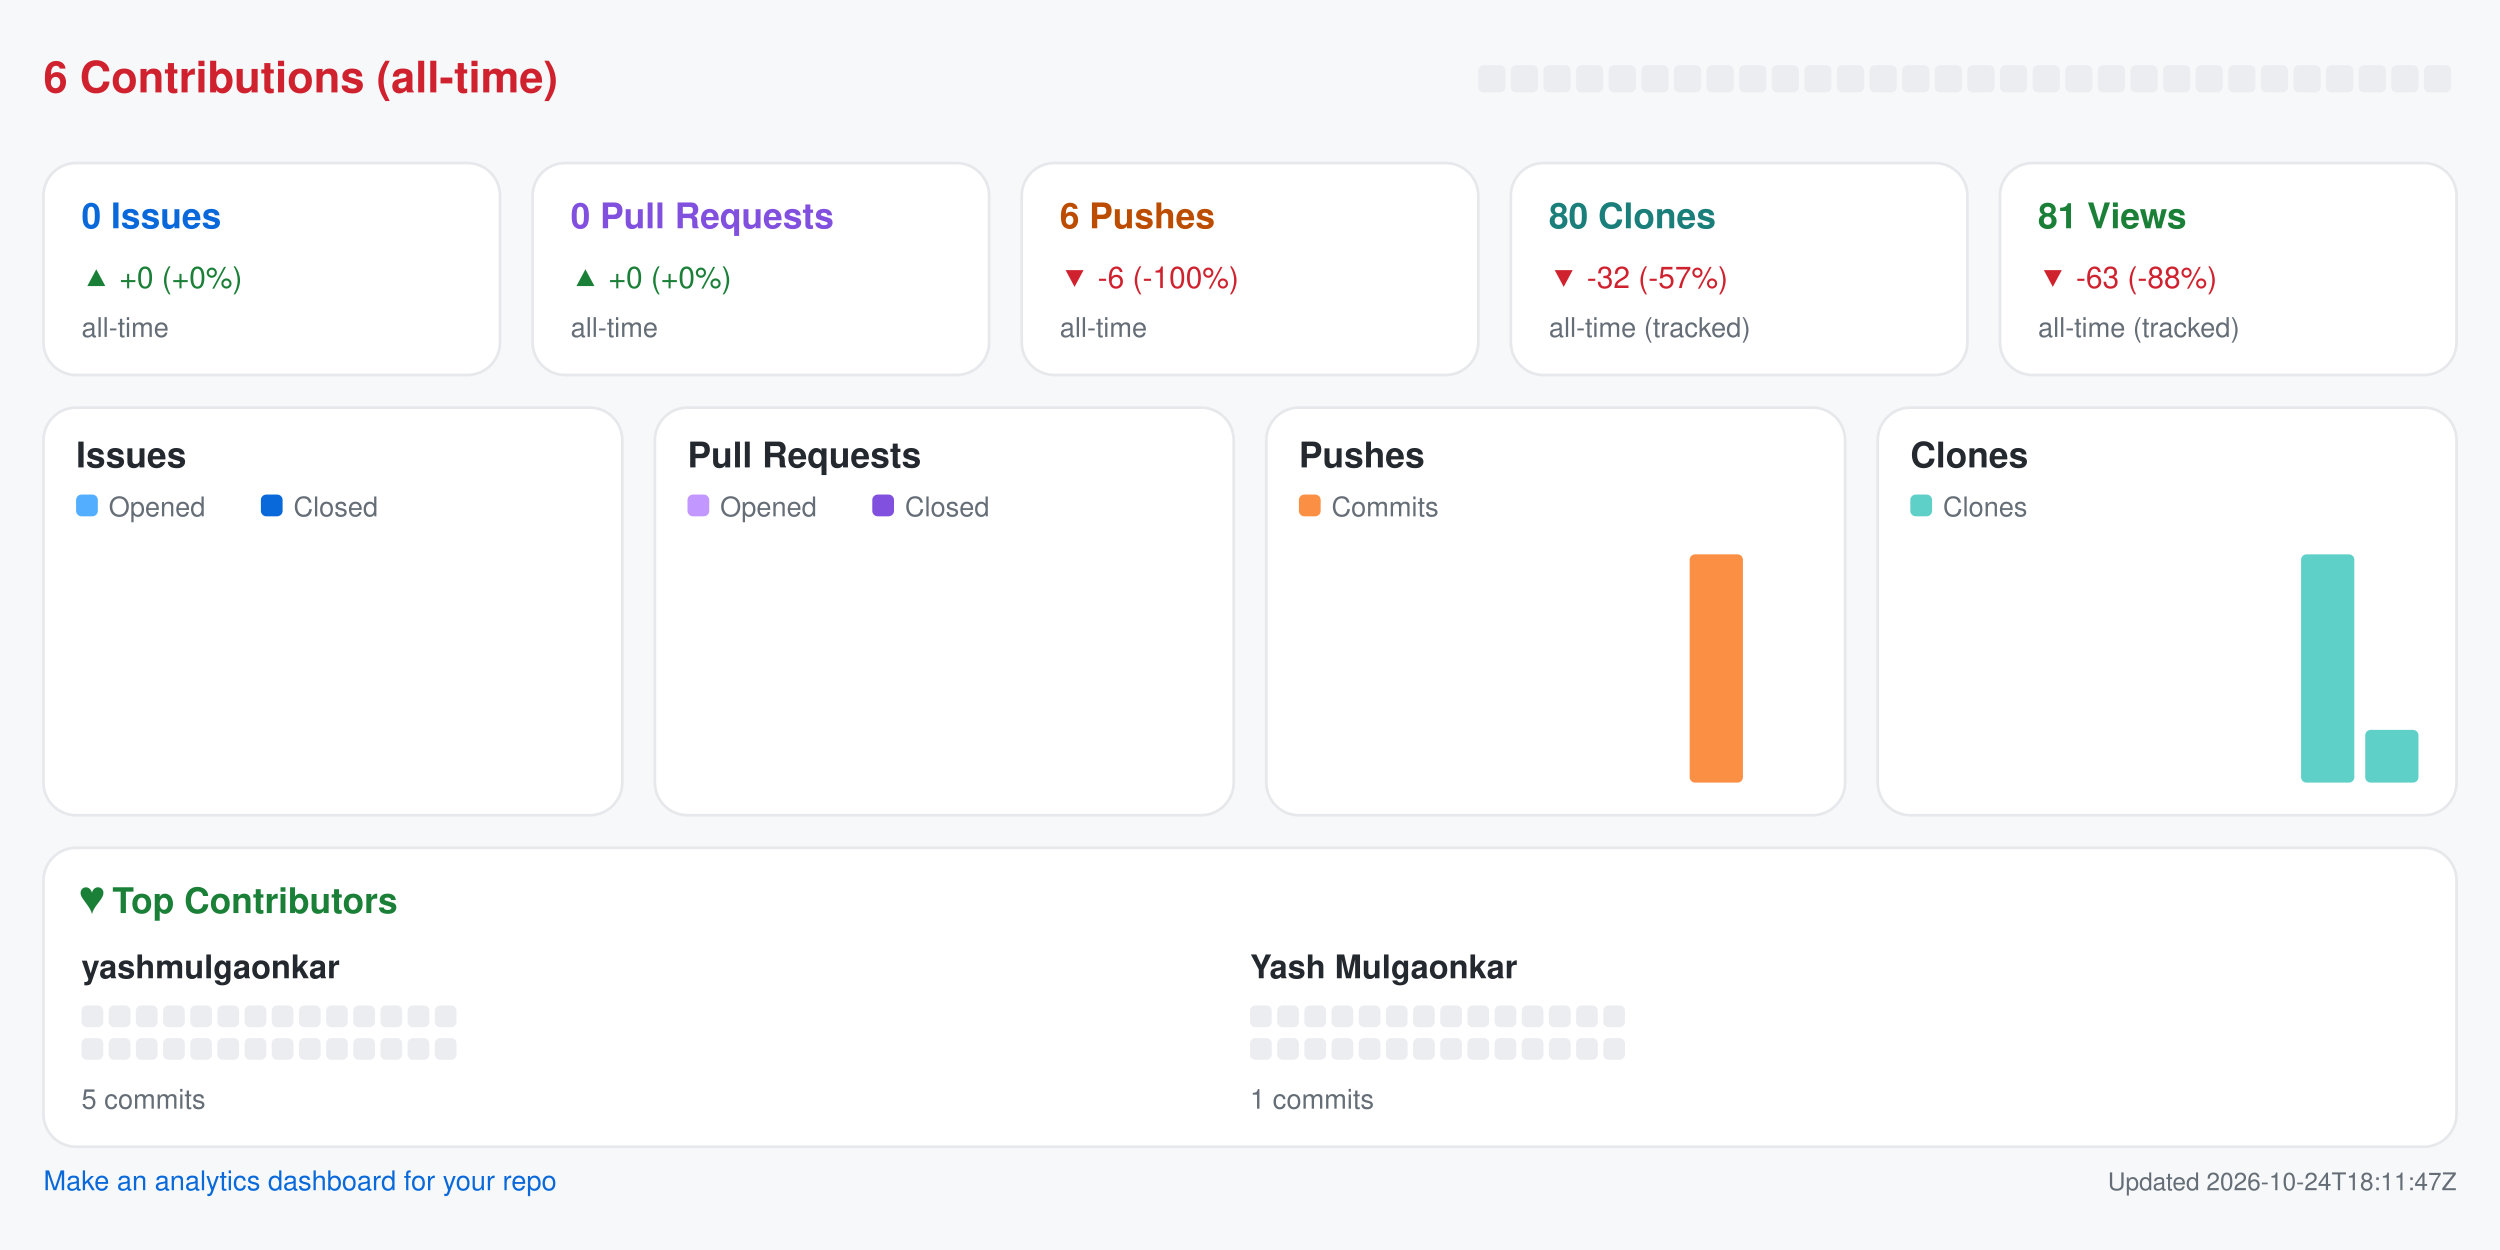
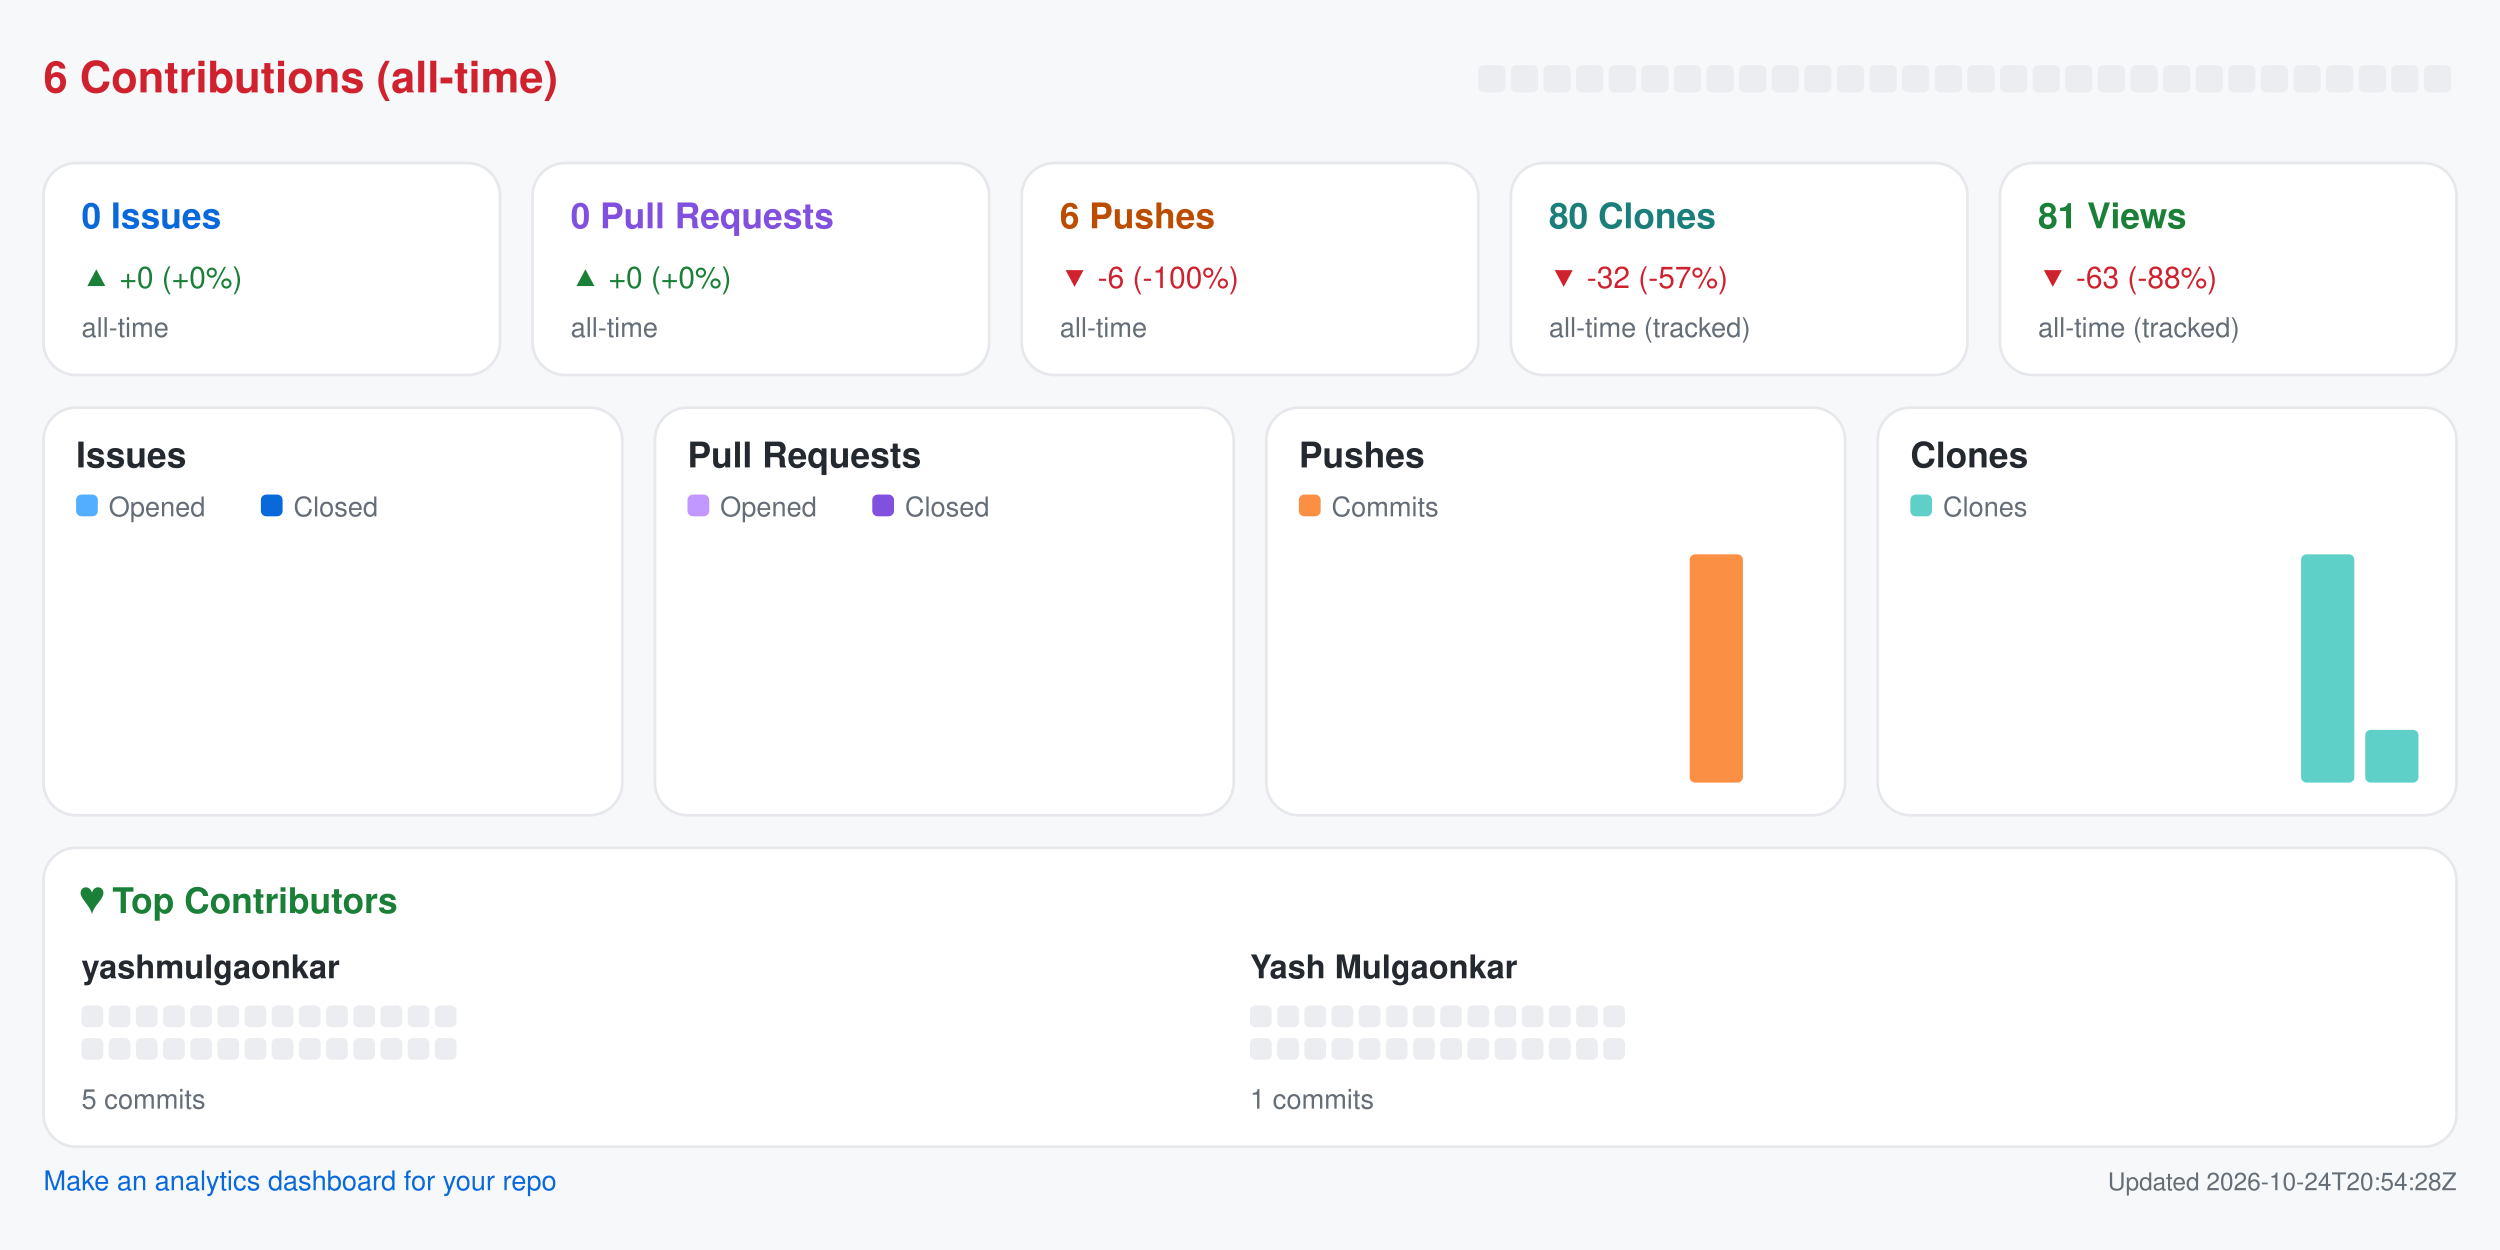
<svg xmlns="http://www.w3.org/2000/svg" width="920" height="460" viewBox="0 0 920 460" role="img" aria-label="Repository analytics for yashmulgaonkar/pi-tools">
  <rect x="0.0" y="0.0" width="920.0" height="460.0" rx="0" fill="#f6f8fa" />
  <text x="16.0" y="34.0" fill="#cf222e" font-size="16" font-family="-apple-system,BlinkMacSystemFont,Segoe UI,Helvetica,Arial,sans-serif" font-weight="600" text-anchor="start">6 Contributions (all-time)</text>
  <rect x="544.0" y="24.0" width="10.0" height="10.0" rx="2" fill="#ebedf0" />
  <rect x="556.0" y="24.0" width="10.0" height="10.0" rx="2" fill="#ebedf0" />
  <rect x="568.0" y="24.0" width="10.0" height="10.0" rx="2" fill="#ebedf0" />
  <rect x="580.0" y="24.0" width="10.0" height="10.0" rx="2" fill="#ebedf0" />
  <rect x="592.0" y="24.0" width="10.0" height="10.0" rx="2" fill="#ebedf0" />
  <rect x="604.0" y="24.0" width="10.0" height="10.0" rx="2" fill="#ebedf0" />
  <rect x="616.0" y="24.0" width="10.0" height="10.0" rx="2" fill="#ebedf0" />
  <rect x="628.0" y="24.0" width="10.0" height="10.0" rx="2" fill="#ebedf0" />
  <rect x="640.0" y="24.0" width="10.0" height="10.0" rx="2" fill="#ebedf0" />
  <rect x="652.0" y="24.0" width="10.0" height="10.0" rx="2" fill="#ebedf0" />
  <rect x="664.0" y="24.0" width="10.0" height="10.0" rx="2" fill="#ebedf0" />
  <rect x="676.0" y="24.0" width="10.0" height="10.0" rx="2" fill="#ebedf0" />
  <rect x="688.0" y="24.0" width="10.0" height="10.0" rx="2" fill="#ebedf0" />
  <rect x="700.0" y="24.0" width="10.0" height="10.0" rx="2" fill="#ebedf0" />
  <rect x="712.0" y="24.0" width="10.0" height="10.0" rx="2" fill="#ebedf0" />
  <rect x="724.0" y="24.0" width="10.0" height="10.0" rx="2" fill="#ebedf0" />
  <rect x="736.0" y="24.0" width="10.0" height="10.0" rx="2" fill="#ebedf0" />
  <rect x="748.0" y="24.0" width="10.0" height="10.0" rx="2" fill="#ebedf0" />
  <rect x="760.0" y="24.0" width="10.0" height="10.0" rx="2" fill="#ebedf0" />
  <rect x="772.0" y="24.0" width="10.0" height="10.0" rx="2" fill="#ebedf0" />
  <rect x="784.0" y="24.0" width="10.0" height="10.0" rx="2" fill="#ebedf0" />
  <rect x="796.0" y="24.0" width="10.0" height="10.0" rx="2" fill="#ebedf0" />
  <rect x="808.0" y="24.0" width="10.0" height="10.0" rx="2" fill="#ebedf0" />
  <rect x="820.0" y="24.0" width="10.0" height="10.0" rx="2" fill="#ebedf0" />
  <rect x="832.0" y="24.0" width="10.0" height="10.0" rx="2" fill="#ebedf0" />
  <rect x="844.0" y="24.0" width="10.0" height="10.0" rx="2" fill="#ebedf0" />
  <rect x="856.0" y="24.0" width="10.0" height="10.0" rx="2" fill="#ebedf0" />
  <rect x="868.0" y="24.0" width="10.0" height="10.0" rx="2" fill="#ebedf0" />
  <rect x="880.0" y="24.0" width="10.0" height="10.0" rx="2" fill="#ebedf0" />
  <rect x="892.0" y="24.0" width="10.0" height="10.0" rx="2" fill="#ebedf0" />
  <rect x="16.0" y="60.0" width="168.0" height="78.0" rx="12" fill="#ffffff" stroke="#e6e8eb" />
  <text x="30.0" y="84.0" fill="#0969da" font-size="13" font-family="-apple-system,BlinkMacSystemFont,Segoe UI,Helvetica,Arial,sans-serif" font-weight="600" text-anchor="start">0 Issues</text>
  <text x="30.0" y="106.0" fill="#1a7f37" font-size="11" font-family="-apple-system,BlinkMacSystemFont,Segoe UI,Helvetica,Arial,sans-serif" font-weight="400" text-anchor="start">▲ +0 (+0%)</text>
  <text x="30.0" y="124.0" fill="#656d76" font-size="10" font-family="-apple-system,BlinkMacSystemFont,Segoe UI,Helvetica,Arial,sans-serif" font-weight="400" text-anchor="start">all-time</text>
  <rect x="196.0" y="60.0" width="168.0" height="78.0" rx="12" fill="#ffffff" stroke="#e6e8eb" />
  <text x="210.0" y="84.0" fill="#8250df" font-size="13" font-family="-apple-system,BlinkMacSystemFont,Segoe UI,Helvetica,Arial,sans-serif" font-weight="600" text-anchor="start">0 Pull Requests</text>
  <text x="210.0" y="106.0" fill="#1a7f37" font-size="11" font-family="-apple-system,BlinkMacSystemFont,Segoe UI,Helvetica,Arial,sans-serif" font-weight="400" text-anchor="start">▲ +0 (+0%)</text>
  <text x="210.0" y="124.0" fill="#656d76" font-size="10" font-family="-apple-system,BlinkMacSystemFont,Segoe UI,Helvetica,Arial,sans-serif" font-weight="400" text-anchor="start">all-time</text>
  <rect x="376.0" y="60.0" width="168.0" height="78.0" rx="12" fill="#ffffff" stroke="#e6e8eb" />
  <text x="390.0" y="84.0" fill="#bc4c00" font-size="13" font-family="-apple-system,BlinkMacSystemFont,Segoe UI,Helvetica,Arial,sans-serif" font-weight="600" text-anchor="start">6 Pushes</text>
  <text x="390.0" y="106.0" fill="#cf222e" font-size="11" font-family="-apple-system,BlinkMacSystemFont,Segoe UI,Helvetica,Arial,sans-serif" font-weight="400" text-anchor="start">▼ -6 (-100%)</text>
  <text x="390.0" y="124.0" fill="#656d76" font-size="10" font-family="-apple-system,BlinkMacSystemFont,Segoe UI,Helvetica,Arial,sans-serif" font-weight="400" text-anchor="start">all-time</text>
  <rect x="556.0" y="60.0" width="168.0" height="78.0" rx="12" fill="#ffffff" stroke="#e6e8eb" />
  <text x="570.0" y="84.0" fill="#1a7f7a" font-size="13" font-family="-apple-system,BlinkMacSystemFont,Segoe UI,Helvetica,Arial,sans-serif" font-weight="600" text-anchor="start">80 Clones</text>
  <text x="570.0" y="106.0" fill="#cf222e" font-size="11" font-family="-apple-system,BlinkMacSystemFont,Segoe UI,Helvetica,Arial,sans-serif" font-weight="400" text-anchor="start">▼ -32 (-57%)</text>
  <text x="570.0" y="124.0" fill="#656d76" font-size="10" font-family="-apple-system,BlinkMacSystemFont,Segoe UI,Helvetica,Arial,sans-serif" font-weight="400" text-anchor="start">all-time (tracked)</text>
  <rect x="736.0" y="60.0" width="168.0" height="78.0" rx="12" fill="#ffffff" stroke="#e6e8eb" />
  <text x="750.0" y="84.0" fill="#1a7f37" font-size="13" font-family="-apple-system,BlinkMacSystemFont,Segoe UI,Helvetica,Arial,sans-serif" font-weight="600" text-anchor="start">81 Views</text>
  <text x="750.0" y="106.0" fill="#cf222e" font-size="11" font-family="-apple-system,BlinkMacSystemFont,Segoe UI,Helvetica,Arial,sans-serif" font-weight="400" text-anchor="start">▼ -63 (-88%)</text>
  <text x="750.0" y="124.0" fill="#656d76" font-size="10" font-family="-apple-system,BlinkMacSystemFont,Segoe UI,Helvetica,Arial,sans-serif" font-weight="400" text-anchor="start">all-time (tracked)</text>
  <rect x="16.0" y="150.0" width="213.0" height="150.0" rx="12" fill="#ffffff" stroke="#e6e8eb" />
  <text x="28.0" y="172.0" fill="#24292f" font-size="13" font-family="-apple-system,BlinkMacSystemFont,Segoe UI,Helvetica,Arial,sans-serif" font-weight="600" text-anchor="start">Issues</text>
  <rect x="28.0" y="182.0" width="8.0" height="8.0" rx="2" fill="#54aeff" />
  <text x="40.0" y="190.0" fill="#656d76" font-size="10" font-family="-apple-system,BlinkMacSystemFont,Segoe UI,Helvetica,Arial,sans-serif" font-weight="400" text-anchor="start">Opened</text>
  <rect x="96.0" y="182.0" width="8.0" height="8.0" rx="2" fill="#0969da" />
  <text x="108.0" y="190.0" fill="#656d76" font-size="10" font-family="-apple-system,BlinkMacSystemFont,Segoe UI,Helvetica,Arial,sans-serif" font-weight="400" text-anchor="start">Closed</text>
  <rect x="30.0" y="288.0" width="8.8" height="0.0" rx="2" fill="#54aeff" />
  <rect x="39.8" y="288.0" width="8.8" height="0.0" rx="2" fill="#0969da" />
  <rect x="53.6" y="288.0" width="8.8" height="0.0" rx="2" fill="#54aeff" />
  <rect x="63.4" y="288.0" width="8.8" height="0.0" rx="2" fill="#0969da" />
  <rect x="77.2" y="288.0" width="8.8" height="0.0" rx="2" fill="#54aeff" />
  <rect x="87.1" y="288.0" width="8.8" height="0.0" rx="2" fill="#0969da" />
  <rect x="100.9" y="288.0" width="8.8" height="0.0" rx="2" fill="#54aeff" />
  <rect x="110.7" y="288.0" width="8.8" height="0.0" rx="2" fill="#0969da" />
  <rect x="124.5" y="288.0" width="8.8" height="0.0" rx="2" fill="#54aeff" />
  <rect x="134.3" y="288.0" width="8.8" height="0.0" rx="2" fill="#0969da" />
  <rect x="148.1" y="288.0" width="8.8" height="0.0" rx="2" fill="#54aeff" />
  <rect x="157.9" y="288.0" width="8.8" height="0.0" rx="2" fill="#0969da" />
  <rect x="171.8" y="288.0" width="8.8" height="0.0" rx="2" fill="#54aeff" />
  <rect x="181.6" y="288.0" width="8.8" height="0.0" rx="2" fill="#0969da" />
  <rect x="195.4" y="288.0" width="8.8" height="0.0" rx="2" fill="#54aeff" />
  <rect x="205.2" y="288.0" width="8.8" height="0.0" rx="2" fill="#0969da" />
  <rect x="241.0" y="150.0" width="213.0" height="150.0" rx="12" fill="#ffffff" stroke="#e6e8eb" />
  <text x="253.0" y="172.0" fill="#24292f" font-size="13" font-family="-apple-system,BlinkMacSystemFont,Segoe UI,Helvetica,Arial,sans-serif" font-weight="600" text-anchor="start">Pull Requests</text>
  <rect x="253.0" y="182.0" width="8.0" height="8.0" rx="2" fill="#c297ff" />
  <text x="265.0" y="190.0" fill="#656d76" font-size="10" font-family="-apple-system,BlinkMacSystemFont,Segoe UI,Helvetica,Arial,sans-serif" font-weight="400" text-anchor="start">Opened</text>
  <rect x="321.0" y="182.0" width="8.0" height="8.0" rx="2" fill="#8250df" />
  <text x="333.0" y="190.0" fill="#656d76" font-size="10" font-family="-apple-system,BlinkMacSystemFont,Segoe UI,Helvetica,Arial,sans-serif" font-weight="400" text-anchor="start">Closed</text>
  <rect x="255.0" y="288.0" width="8.8" height="0.0" rx="2" fill="#c297ff" />
  <rect x="264.8" y="288.0" width="8.8" height="0.0" rx="2" fill="#8250df" />
  <rect x="278.6" y="288.0" width="8.8" height="0.0" rx="2" fill="#c297ff" />
  <rect x="288.4" y="288.0" width="8.8" height="0.0" rx="2" fill="#8250df" />
  <rect x="302.2" y="288.0" width="8.8" height="0.0" rx="2" fill="#c297ff" />
  <rect x="312.1" y="288.0" width="8.8" height="0.0" rx="2" fill="#8250df" />
  <rect x="325.9" y="288.0" width="8.8" height="0.0" rx="2" fill="#c297ff" />
  <rect x="335.7" y="288.0" width="8.8" height="0.0" rx="2" fill="#8250df" />
  <rect x="349.5" y="288.0" width="8.8" height="0.0" rx="2" fill="#c297ff" />
  <rect x="359.3" y="288.0" width="8.8" height="0.0" rx="2" fill="#8250df" />
  <rect x="373.1" y="288.0" width="8.8" height="0.0" rx="2" fill="#c297ff" />
  <rect x="382.9" y="288.0" width="8.8" height="0.0" rx="2" fill="#8250df" />
  <rect x="396.8" y="288.0" width="8.8" height="0.0" rx="2" fill="#c297ff" />
  <rect x="406.6" y="288.0" width="8.8" height="0.0" rx="2" fill="#8250df" />
  <rect x="420.4" y="288.0" width="8.8" height="0.0" rx="2" fill="#c297ff" />
  <rect x="430.2" y="288.0" width="8.8" height="0.0" rx="2" fill="#8250df" />
  <rect x="466.0" y="150.0" width="213.0" height="150.0" rx="12" fill="#ffffff" stroke="#e6e8eb" />
  <text x="478.0" y="172.0" fill="#24292f" font-size="13" font-family="-apple-system,BlinkMacSystemFont,Segoe UI,Helvetica,Arial,sans-serif" font-weight="600" text-anchor="start">Pushes</text>
  <rect x="478.0" y="182.0" width="8.0" height="8.0" rx="2" fill="#fb8f44" />
  <text x="490.0" y="190.0" fill="#656d76" font-size="10" font-family="-apple-system,BlinkMacSystemFont,Segoe UI,Helvetica,Arial,sans-serif" font-weight="400" text-anchor="start">Commits</text>
  <rect x="480.0" y="288.0" width="19.6" height="0.0" rx="2" fill="#fb8f44" />
  <rect x="503.6" y="288.0" width="19.6" height="0.0" rx="2" fill="#fb8f44" />
  <rect x="527.2" y="288.0" width="19.6" height="0.0" rx="2" fill="#fb8f44" />
  <rect x="550.9" y="288.0" width="19.6" height="0.0" rx="2" fill="#fb8f44" />
  <rect x="574.5" y="288.0" width="19.6" height="0.0" rx="2" fill="#fb8f44" />
  <rect x="598.1" y="288.0" width="19.6" height="0.0" rx="2" fill="#fb8f44" />
  <rect x="621.8" y="204.0" width="19.6" height="84.0" rx="2" fill="#fb8f44" />
  <rect x="645.4" y="288.0" width="19.6" height="0.0" rx="2" fill="#fb8f44" />
  <rect x="691.0" y="150.0" width="213.0" height="150.0" rx="12" fill="#ffffff" stroke="#e6e8eb" />
  <text x="703.0" y="172.0" fill="#24292f" font-size="13" font-family="-apple-system,BlinkMacSystemFont,Segoe UI,Helvetica,Arial,sans-serif" font-weight="600" text-anchor="start">Clones</text>
  <rect x="703.0" y="182.0" width="8.0" height="8.0" rx="2" fill="#5fd0c8" />
  <text x="715.0" y="190.0" fill="#656d76" font-size="10" font-family="-apple-system,BlinkMacSystemFont,Segoe UI,Helvetica,Arial,sans-serif" font-weight="400" text-anchor="start">Clones</text>
  <rect x="705.0" y="288.0" width="19.6" height="0.0" rx="2" fill="#5fd0c8" />
  <rect x="728.6" y="288.0" width="19.6" height="0.0" rx="2" fill="#5fd0c8" />
  <rect x="752.2" y="288.0" width="19.6" height="0.0" rx="2" fill="#5fd0c8" />
  <rect x="775.9" y="288.0" width="19.6" height="0.0" rx="2" fill="#5fd0c8" />
  <rect x="799.5" y="288.0" width="19.6" height="0.0" rx="2" fill="#5fd0c8" />
  <rect x="823.1" y="288.0" width="19.6" height="0.0" rx="2" fill="#5fd0c8" />
  <rect x="846.8" y="204.0" width="19.6" height="84.0" rx="2" fill="#5fd0c8" />
  <rect x="870.4" y="268.6" width="19.6" height="19.4" rx="2" fill="#5fd0c8" />
  <rect x="16.0" y="312.0" width="888.0" height="110.0" rx="12" fill="#ffffff" stroke="#e6e8eb" />
  <text x="30.0" y="336.0" fill="#1a7f37" font-size="13" font-family="-apple-system,BlinkMacSystemFont,Segoe UI,Helvetica,Arial,sans-serif" font-weight="600" text-anchor="start">♥  Top Contributors</text>
  <text x="30.0" y="360.0" fill="#24292f" font-size="12" font-family="-apple-system,BlinkMacSystemFont,Segoe UI,Helvetica,Arial,sans-serif" font-weight="600" text-anchor="start">yashmulgaonkar</text>
  <rect x="30.0" y="370.0" width="8.0" height="8.0" rx="2" fill="#ebedf0" />
  <rect x="40.0" y="370.0" width="8.0" height="8.0" rx="2" fill="#ebedf0" />
  <rect x="50.0" y="370.0" width="8.0" height="8.0" rx="2" fill="#ebedf0" />
  <rect x="60.0" y="370.0" width="8.0" height="8.0" rx="2" fill="#ebedf0" />
  <rect x="70.0" y="370.0" width="8.0" height="8.0" rx="2" fill="#ebedf0" />
  <rect x="80.0" y="370.0" width="8.0" height="8.0" rx="2" fill="#ebedf0" />
  <rect x="90.0" y="370.0" width="8.0" height="8.0" rx="2" fill="#ebedf0" />
  <rect x="100.0" y="370.0" width="8.0" height="8.0" rx="2" fill="#ebedf0" />
  <rect x="110.0" y="370.0" width="8.0" height="8.0" rx="2" fill="#ebedf0" />
  <rect x="120.0" y="370.0" width="8.0" height="8.0" rx="2" fill="#ebedf0" />
  <rect x="130.0" y="370.0" width="8.0" height="8.0" rx="2" fill="#ebedf0" />
  <rect x="140.0" y="370.0" width="8.0" height="8.0" rx="2" fill="#ebedf0" />
  <rect x="150.0" y="370.0" width="8.0" height="8.0" rx="2" fill="#ebedf0" />
  <rect x="160.0" y="370.0" width="8.0" height="8.0" rx="2" fill="#ebedf0" />
  <rect x="30.0" y="382.0" width="8.0" height="8.0" rx="2" fill="#ebedf0" />
  <rect x="40.0" y="382.0" width="8.0" height="8.0" rx="2" fill="#ebedf0" />
  <rect x="50.0" y="382.0" width="8.0" height="8.0" rx="2" fill="#ebedf0" />
  <rect x="60.0" y="382.0" width="8.0" height="8.0" rx="2" fill="#ebedf0" />
  <rect x="70.0" y="382.0" width="8.0" height="8.0" rx="2" fill="#ebedf0" />
  <rect x="80.0" y="382.0" width="8.0" height="8.0" rx="2" fill="#ebedf0" />
  <rect x="90.0" y="382.0" width="8.0" height="8.0" rx="2" fill="#ebedf0" />
  <rect x="100.0" y="382.0" width="8.0" height="8.0" rx="2" fill="#ebedf0" />
  <rect x="110.0" y="382.0" width="8.0" height="8.0" rx="2" fill="#ebedf0" />
  <rect x="120.0" y="382.0" width="8.0" height="8.0" rx="2" fill="#ebedf0" />
  <rect x="130.0" y="382.0" width="8.0" height="8.0" rx="2" fill="#ebedf0" />
  <rect x="140.0" y="382.0" width="8.0" height="8.0" rx="2" fill="#ebedf0" />
  <rect x="150.0" y="382.0" width="8.0" height="8.0" rx="2" fill="#ebedf0" />
  <rect x="160.0" y="382.0" width="8.0" height="8.0" rx="2" fill="#ebedf0" />
  <text x="30.0" y="408.0" fill="#656d76" font-size="10" font-family="-apple-system,BlinkMacSystemFont,Segoe UI,Helvetica,Arial,sans-serif" font-weight="400" text-anchor="start">5 commits</text>
  <text x="460.0" y="360.0" fill="#24292f" font-size="12" font-family="-apple-system,BlinkMacSystemFont,Segoe UI,Helvetica,Arial,sans-serif" font-weight="600" text-anchor="start">Yash Mulgaonkar</text>
  <rect x="460.0" y="370.0" width="8.0" height="8.0" rx="2" fill="#ebedf0" />
  <rect x="470.0" y="370.0" width="8.0" height="8.0" rx="2" fill="#ebedf0" />
  <rect x="480.0" y="370.0" width="8.0" height="8.0" rx="2" fill="#ebedf0" />
  <rect x="490.0" y="370.0" width="8.0" height="8.0" rx="2" fill="#ebedf0" />
  <rect x="500.0" y="370.0" width="8.0" height="8.0" rx="2" fill="#ebedf0" />
  <rect x="510.0" y="370.0" width="8.0" height="8.0" rx="2" fill="#ebedf0" />
  <rect x="520.0" y="370.0" width="8.0" height="8.0" rx="2" fill="#ebedf0" />
  <rect x="530.0" y="370.0" width="8.0" height="8.0" rx="2" fill="#ebedf0" />
  <rect x="540.0" y="370.0" width="8.0" height="8.0" rx="2" fill="#ebedf0" />
  <rect x="550.0" y="370.0" width="8.0" height="8.0" rx="2" fill="#ebedf0" />
  <rect x="560.0" y="370.0" width="8.0" height="8.0" rx="2" fill="#ebedf0" />
  <rect x="570.0" y="370.0" width="8.0" height="8.0" rx="2" fill="#ebedf0" />
  <rect x="580.0" y="370.0" width="8.0" height="8.0" rx="2" fill="#ebedf0" />
  <rect x="590.0" y="370.0" width="8.0" height="8.0" rx="2" fill="#ebedf0" />
  <rect x="460.0" y="382.0" width="8.0" height="8.0" rx="2" fill="#ebedf0" />
  <rect x="470.0" y="382.0" width="8.0" height="8.0" rx="2" fill="#ebedf0" />
  <rect x="480.0" y="382.0" width="8.0" height="8.0" rx="2" fill="#ebedf0" />
  <rect x="490.0" y="382.0" width="8.0" height="8.0" rx="2" fill="#ebedf0" />
  <rect x="500.0" y="382.0" width="8.0" height="8.0" rx="2" fill="#ebedf0" />
  <rect x="510.0" y="382.0" width="8.0" height="8.0" rx="2" fill="#ebedf0" />
  <rect x="520.0" y="382.0" width="8.0" height="8.0" rx="2" fill="#ebedf0" />
  <rect x="530.0" y="382.0" width="8.0" height="8.0" rx="2" fill="#ebedf0" />
  <rect x="540.0" y="382.0" width="8.0" height="8.0" rx="2" fill="#ebedf0" />
  <rect x="550.0" y="382.0" width="8.0" height="8.0" rx="2" fill="#ebedf0" />
  <rect x="560.0" y="382.0" width="8.0" height="8.0" rx="2" fill="#ebedf0" />
  <rect x="570.0" y="382.0" width="8.0" height="8.0" rx="2" fill="#ebedf0" />
  <rect x="580.0" y="382.0" width="8.0" height="8.0" rx="2" fill="#ebedf0" />
  <rect x="590.0" y="382.0" width="8.0" height="8.0" rx="2" fill="#ebedf0" />
  <text x="460.0" y="408.0" fill="#656d76" font-size="10" font-family="-apple-system,BlinkMacSystemFont,Segoe UI,Helvetica,Arial,sans-serif" font-weight="400" text-anchor="start">1 commits</text>
  <a href="https://github.com/yashmulgaonkar/repo-analytics" target="_blank" rel="noopener noreferrer">
    <text x="16.0" y="438.0" fill="#0969da" font-size="10" font-family="-apple-system,BlinkMacSystemFont,Segoe UI,Helvetica,Arial,sans-serif" font-weight="400" text-anchor="start">Make an analytics dashboard for your repo</text>
  </a>
-   <text x="904.0" y="438.0" fill="#656d76" font-size="9" font-family="-apple-system,BlinkMacSystemFont,Segoe UI,Helvetica,Arial,sans-serif" font-weight="400" text-anchor="end">Updated 2026-10-24T18:11:47Z</text>
+   <text x="904.0" y="438.0" fill="#656d76" font-size="9" font-family="-apple-system,BlinkMacSystemFont,Segoe UI,Helvetica,Arial,sans-serif" font-weight="400" text-anchor="end">Updated 2026-10-24T20:54:28Z</text>
</svg>
